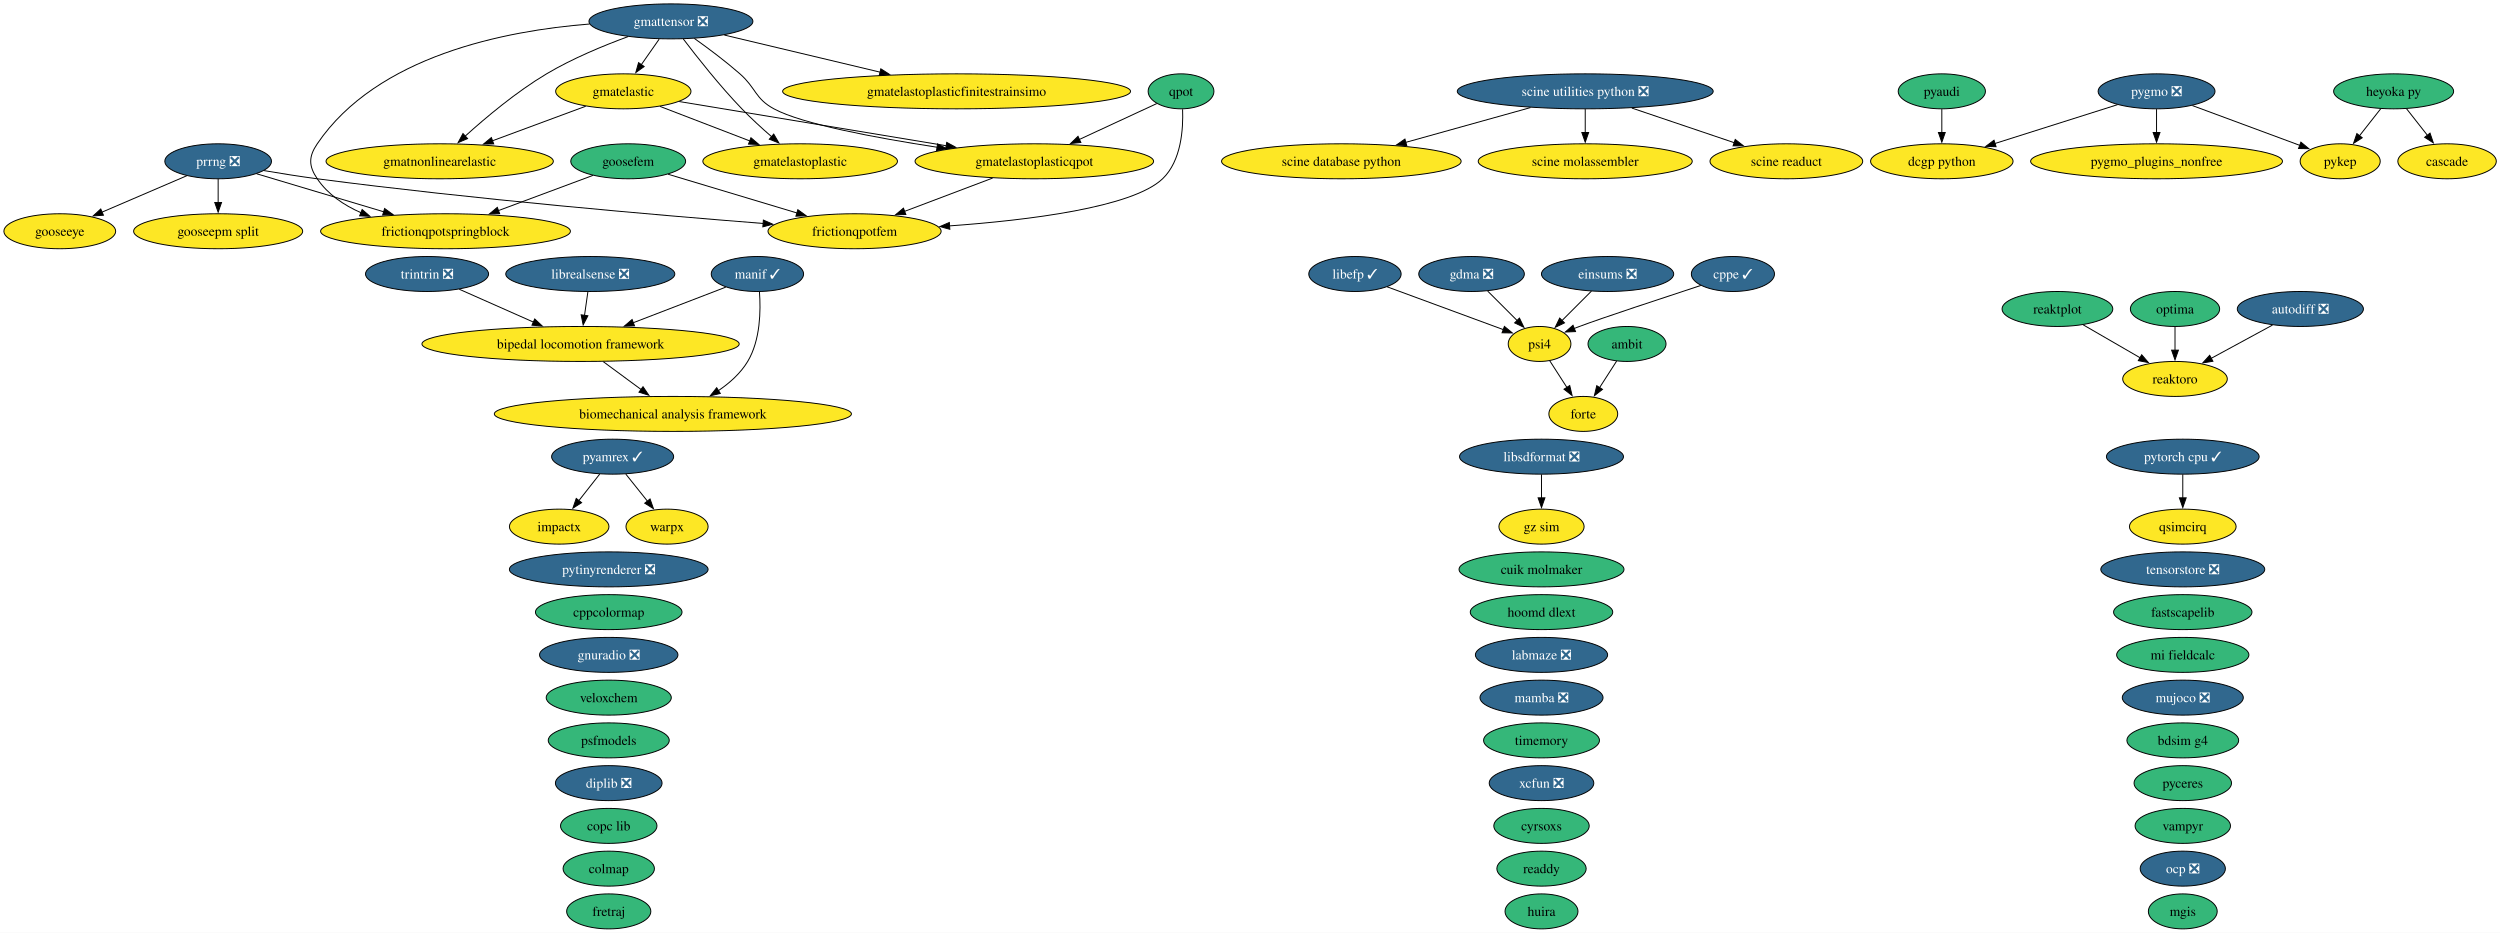
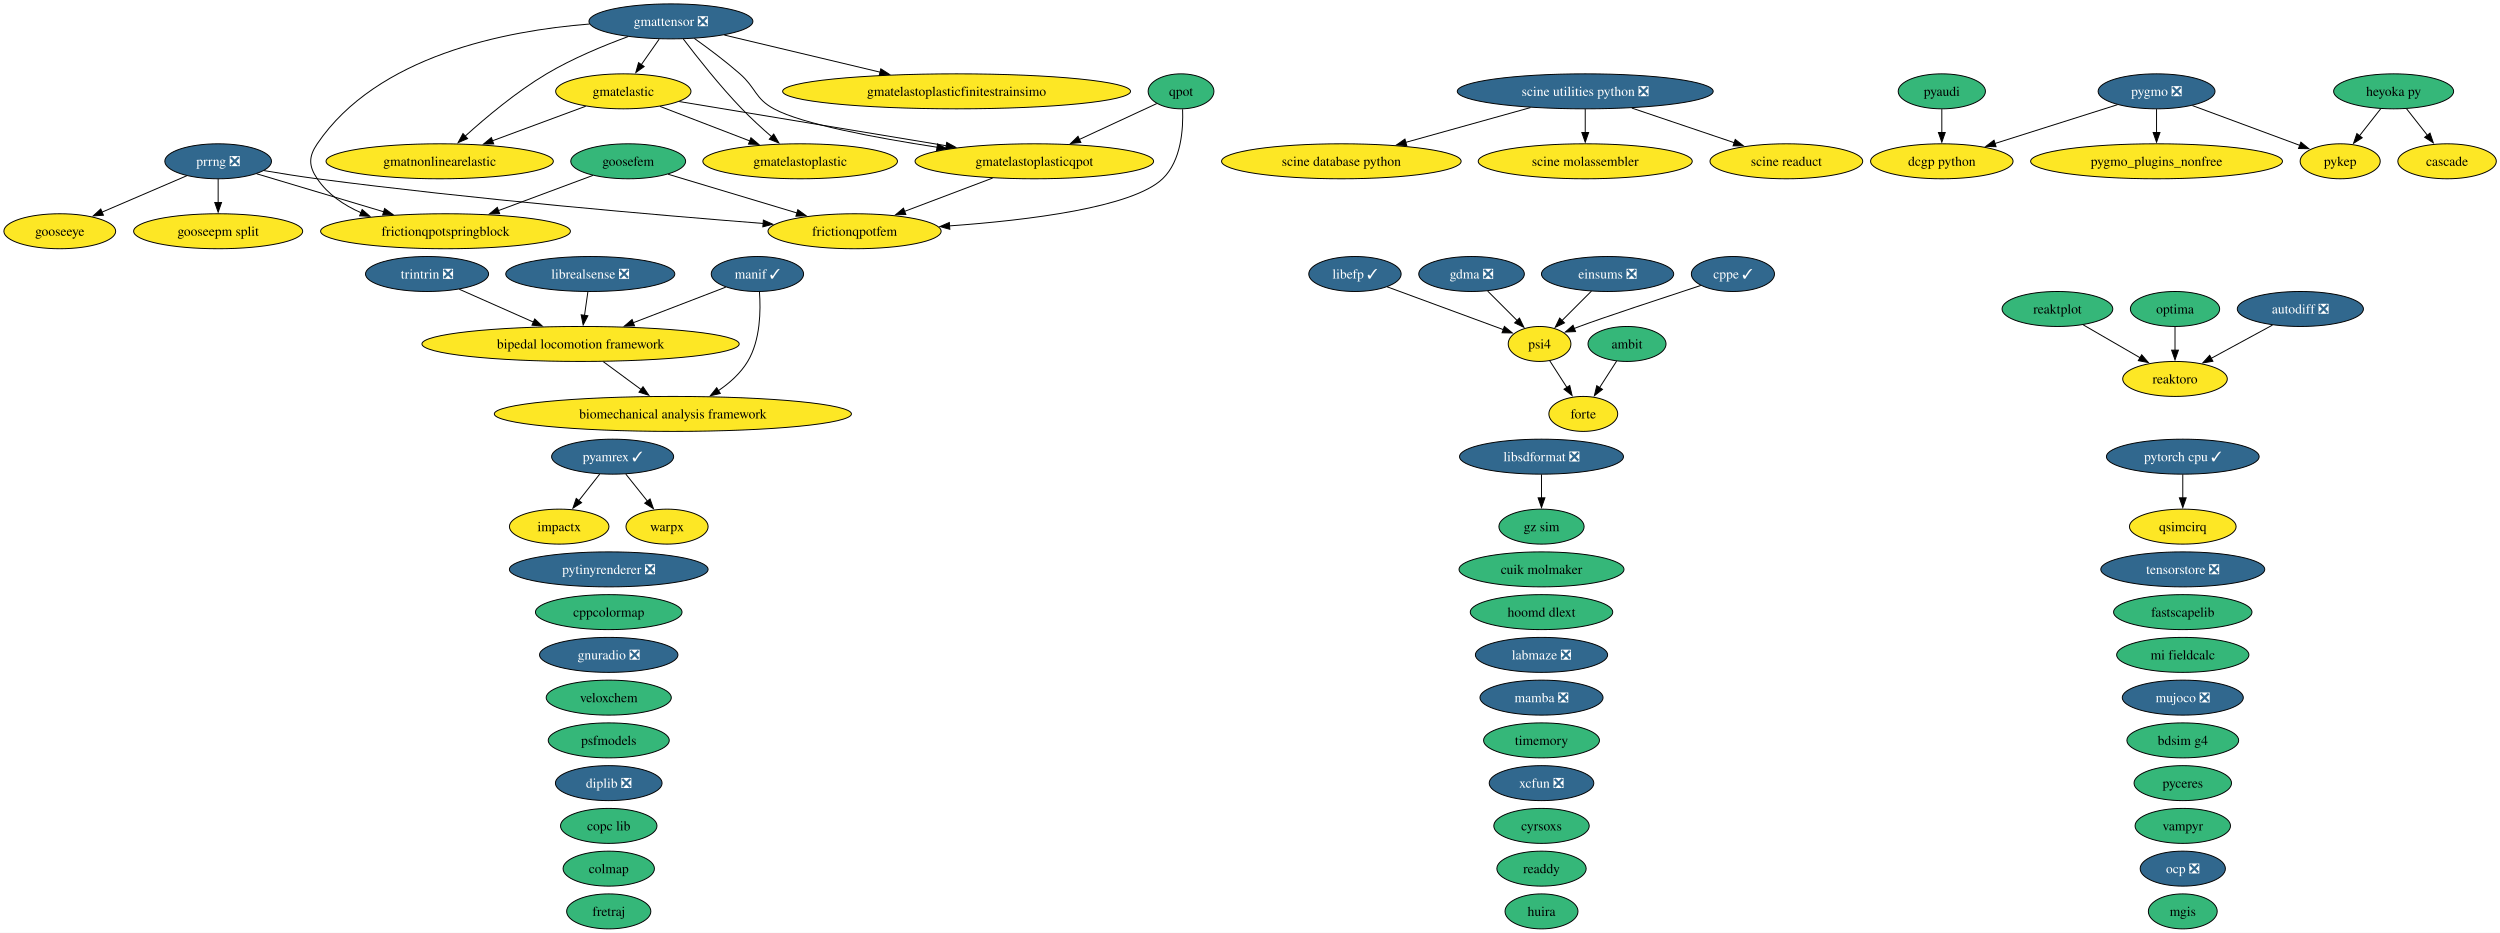
<svg xmlns="http://www.w3.org/2000/svg" xmlns:xlink="http://www.w3.org/1999/xlink" width="2573pt" height="960pt" viewBox="0.00 0.00 2573.00 960.00">
  <g id="graph0" class="graph" transform="scale(1 1) rotate(0) translate(4 956)">
    <polygon fill="white" stroke="none" points="-4,4 -4,-956 2569.2,-956 2569.2,4 -4,4" />
    <g id="node1" class="node">
      <g id="a_node1">
        <a xlink:href="https://github.com/conda-forge/ambit-feedstock" xlink:title="ambit">
          <ellipse fill="#35b779" stroke="black" cx="1670.52" cy="-602" rx="40.16" ry="18" />
          <text xml:space="preserve" text-anchor="middle" x="1670.52" y="-597.33" font-family="Times,serif" font-size="14.00">ambit</text>
        </a>
      </g>
    </g>
    <g id="node17" class="node">
      <g id="a_node17">
        <a xlink:href="https://github.com/conda-forge/forte-feedstock" xlink:title="forte">
          <ellipse fill="#fde725" stroke="black" cx="1625.52" cy="-530" rx="35.42" ry="18" />
          <text xml:space="preserve" text-anchor="middle" x="1625.52" y="-525.33" font-family="Times,serif" font-size="14.00">forte</text>
        </a>
      </g>
    </g>
    <g id="edge1" class="edge">
      <path fill="none" stroke="black" d="M1659.86,-584.41C1654.59,-576.22 1648.11,-566.14 1642.21,-556.95" />
      <polygon fill="black" stroke="black" points="1645.28,-555.26 1636.93,-548.74 1639.39,-559.05 1645.28,-555.26" />
    </g>
    <g id="node2" class="node">
      <g id="a_node2">
        <a xlink:href="https://github.com/conda-forge/autodiff-feedstock/pull/70" xlink:title="autodiff ❎">
          <ellipse fill="#31688e" stroke="black" cx="2363.52" cy="-638" rx="64.89" ry="18" />
          <text xml:space="preserve" text-anchor="middle" x="2363.52" y="-633.33" font-family="Times,serif" font-size="14.00" fill="white">autodiff ❎</text>
        </a>
      </g>
    </g>
    <g id="node62" class="node">
      <g id="a_node62">
        <a xlink:href="https://github.com/conda-forge/reaktoro-feedstock" xlink:title="reaktoro">
          <ellipse fill="#fde725" stroke="black" cx="2234.52" cy="-566" rx="53.84" ry="18" />
          <text xml:space="preserve" text-anchor="middle" x="2234.52" y="-561.33" font-family="Times,serif" font-size="14.00">reaktoro</text>
        </a>
      </g>
    </g>
    <g id="edge2" class="edge">
      <path fill="none" stroke="black" d="M2334.89,-621.46C2316.31,-611.38 2291.9,-598.14 2271.81,-587.23" />
      <polygon fill="black" stroke="black" points="2273.53,-584.19 2263.08,-582.49 2270.2,-590.34 2273.53,-584.19" />
    </g>
    <g id="node3" class="node">
      <g id="a_node3">
        <a xlink:href="https://github.com/conda-forge/bdsim-g4-feedstock" xlink:title="bdsim g4">
          <ellipse fill="#35b779" stroke="black" cx="2242.52" cy="-194" rx="57.52" ry="18" />
          <text xml:space="preserve" text-anchor="middle" x="2242.52" y="-189.32" font-family="Times,serif" font-size="14.00">bdsim g4</text>
        </a>
      </g>
    </g>
    <g id="node4" class="node">
      <g id="a_node4">
        <a xlink:href="https://github.com/conda-forge/biomechanical-analysis-framework-feedstock" xlink:title="biomechanical analysis framework">
          <ellipse fill="#fde725" stroke="black" cx="688.52" cy="-530" rx="183.79" ry="18" />
          <text xml:space="preserve" text-anchor="middle" x="688.52" y="-525.33" font-family="Times,serif" font-size="14.00">biomechanical analysis framework</text>
        </a>
      </g>
    </g>
    <g id="node5" class="node">
      <g id="a_node5">
        <a xlink:href="https://github.com/conda-forge/bipedal-locomotion-framework-feedstock" xlink:title="bipedal locomotion framework">
          <ellipse fill="#fde725" stroke="black" cx="593.52" cy="-602" rx="163.27" ry="18" />
          <text xml:space="preserve" text-anchor="middle" x="593.52" y="-597.33" font-family="Times,serif" font-size="14.00">bipedal locomotion framework</text>
        </a>
      </g>
    </g>
    <g id="edge3" class="edge">
      <path fill="none" stroke="black" d="M617,-583.7C628.77,-575.03 643.19,-564.4 656,-554.96" />
      <polygon fill="black" stroke="black" points="657.79,-557.99 663.76,-549.24 653.63,-552.36 657.79,-557.99" />
    </g>
    <g id="node6" class="node">
      <g id="a_node6">
        <a xlink:href="https://github.com/conda-forge/cascade-feedstock" xlink:title="cascade">
          <ellipse fill="#fde725" stroke="black" cx="2514.52" cy="-790" rx="50.68" ry="18" />
          <text xml:space="preserve" text-anchor="middle" x="2514.52" y="-785.33" font-family="Times,serif" font-size="14.00">cascade</text>
        </a>
      </g>
    </g>
    <g id="node7" class="node">
      <g id="a_node7">
        <a xlink:href="https://github.com/conda-forge/colmap-feedstock" xlink:title="colmap">
          <ellipse fill="#35b779" stroke="black" cx="622.52" cy="-62" rx="47" ry="18" />
          <text xml:space="preserve" text-anchor="middle" x="622.52" y="-57.33" font-family="Times,serif" font-size="14.00">colmap</text>
        </a>
      </g>
    </g>
    <g id="node8" class="node">
      <g id="a_node8">
        <a xlink:href="https://github.com/conda-forge/copc-lib-feedstock" xlink:title="copc lib">
          <ellipse fill="#35b779" stroke="black" cx="622.52" cy="-106" rx="49.63" ry="18" />
          <text xml:space="preserve" text-anchor="middle" x="622.52" y="-101.33" font-family="Times,serif" font-size="14.00">copc lib</text>
        </a>
      </g>
    </g>
    <g id="node9" class="node">
      <g id="a_node9">
        <a xlink:href="https://github.com/conda-forge/cppcolormap-feedstock" xlink:title="cppcolormap">
          <ellipse fill="#35b779" stroke="black" cx="622.52" cy="-326" rx="75.41" ry="18" />
          <text xml:space="preserve" text-anchor="middle" x="622.52" y="-321.32" font-family="Times,serif" font-size="14.00">cppcolormap</text>
        </a>
      </g>
    </g>
    <g id="node10" class="node">
      <g id="a_node10">
        <a xlink:href="https://github.com/conda-forge/cppe-feedstock/pull/35" xlink:title="cppe ✓">
          <ellipse fill="#31688e" stroke="black" cx="1779.52" cy="-674" rx="42.79" ry="18" />
          <text xml:space="preserve" text-anchor="middle" x="1779.52" y="-669.33" font-family="Times,serif" font-size="14.00" fill="white">cppe ✓</text>
        </a>
      </g>
    </g>
    <g id="node50" class="node">
      <g id="a_node50">
        <a xlink:href="https://github.com/conda-forge/psi4-feedstock" xlink:title="psi4">
          <ellipse fill="#fde725" stroke="black" cx="1580.52" cy="-602" rx="32.27" ry="18" />
          <text xml:space="preserve" text-anchor="middle" x="1580.52" y="-597.33" font-family="Times,serif" font-size="14.00">psi4</text>
        </a>
      </g>
    </g>
    <g id="edge4" class="edge">
      <path fill="none" stroke="black" d="M1746.49,-662.22C1707.4,-649.41 1644.69,-628.68 1621.52,-620 1619.74,-619.33 1617.91,-618.63 1616.07,-617.92" />
      <polygon fill="black" stroke="black" points="1617.55,-614.74 1606.97,-614.27 1614.95,-621.24 1617.55,-614.74" />
    </g>
    <g id="node11" class="node">
      <g id="a_node11">
        <a xlink:href="https://github.com/conda-forge/cuik-molmaker-feedstock" xlink:title="cuik molmaker">
          <ellipse fill="#35b779" stroke="black" cx="1582.52" cy="-370" rx="84.88" ry="18" />
          <text xml:space="preserve" text-anchor="middle" x="1582.52" y="-365.32" font-family="Times,serif" font-size="14.00">cuik molmaker</text>
        </a>
      </g>
    </g>
    <g id="node12" class="node">
      <g id="a_node12">
        <a xlink:href="https://github.com/conda-forge/cyrsoxs-feedstock" xlink:title="cyrsoxs">
          <ellipse fill="#35b779" stroke="black" cx="1582.52" cy="-106" rx="49.1" ry="18" />
          <text xml:space="preserve" text-anchor="middle" x="1582.52" y="-101.33" font-family="Times,serif" font-size="14.00">cyrsoxs</text>
        </a>
      </g>
    </g>
    <g id="node13" class="node">
      <g id="a_node13">
        <a xlink:href="https://github.com/conda-forge/dcgp-python-feedstock" xlink:title="dcgp python">
          <ellipse fill="#fde725" stroke="black" cx="1994.52" cy="-790" rx="73.3" ry="18" />
          <text xml:space="preserve" text-anchor="middle" x="1994.52" y="-785.33" font-family="Times,serif" font-size="14.00">dcgp python</text>
        </a>
      </g>
    </g>
    <g id="node14" class="node">
      <g id="a_node14">
        <a xlink:href="https://github.com/conda-forge/diplib-feedstock/pull/27" xlink:title="diplib ❎">
          <ellipse fill="#31688e" stroke="black" cx="622.52" cy="-150" rx="54.89" ry="18" />
          <text xml:space="preserve" text-anchor="middle" x="622.52" y="-145.32" font-family="Times,serif" font-size="14.00" fill="white">diplib ❎</text>
        </a>
      </g>
    </g>
    <g id="node15" class="node">
      <g id="a_node15">
        <a xlink:href="https://github.com/conda-forge/einsums-feedstock/pull/58" xlink:title="einsums ❎">
          <ellipse fill="#31688e" stroke="black" cx="1650.52" cy="-674" rx="68.04" ry="18" />
          <text xml:space="preserve" text-anchor="middle" x="1650.52" y="-669.33" font-family="Times,serif" font-size="14.00" fill="white">einsums ❎</text>
        </a>
      </g>
    </g>
    <g id="edge5" class="edge">
      <path fill="none" stroke="black" d="M1633.93,-656.41C1624.84,-647.31 1613.42,-635.9 1603.48,-625.96" />
      <polygon fill="black" stroke="black" points="1606.18,-623.7 1596.63,-619.11 1601.23,-628.65 1606.18,-623.7" />
    </g>
    <g id="node16" class="node">
      <g id="a_node16">
        <a xlink:href="https://github.com/conda-forge/fastscapelib-feedstock" xlink:title="fastscapelib">
          <ellipse fill="#35b779" stroke="black" cx="2242.52" cy="-326" rx="71.2" ry="18" />
          <text xml:space="preserve" text-anchor="middle" x="2242.52" y="-321.32" font-family="Times,serif" font-size="14.00">fastscapelib</text>
        </a>
      </g>
    </g>
    <g id="node18" class="node">
      <g id="a_node18">
        <a xlink:href="https://github.com/conda-forge/fretraj-feedstock" xlink:title="fretraj">
          <ellipse fill="#35b779" stroke="black" cx="622.52" cy="-18" rx="43.32" ry="18" />
          <text xml:space="preserve" text-anchor="middle" x="622.52" y="-13.32" font-family="Times,serif" font-size="14.00">fretraj</text>
        </a>
      </g>
    </g>
    <g id="node19" class="node">
      <g id="a_node19">
        <a xlink:href="https://github.com/conda-forge/frictionqpotfem-feedstock" xlink:title="frictionqpotfem">
          <ellipse fill="#fde725" stroke="black" cx="875.52" cy="-718" rx="89.09" ry="18" />
          <text xml:space="preserve" text-anchor="middle" x="875.52" y="-713.33" font-family="Times,serif" font-size="14.00">frictionqpotfem</text>
        </a>
      </g>
    </g>
    <g id="node20" class="node">
      <g id="a_node20">
        <a xlink:href="https://github.com/conda-forge/frictionqpotspringblock-feedstock" xlink:title="frictionqpotspringblock">
          <ellipse fill="#fde725" stroke="black" cx="454.52" cy="-718" rx="128.55" ry="18" />
          <text xml:space="preserve" text-anchor="middle" x="454.52" y="-713.33" font-family="Times,serif" font-size="14.00">frictionqpotspringblock</text>
        </a>
      </g>
    </g>
    <g id="node21" class="node">
      <g id="a_node21">
        <a xlink:href="https://github.com/conda-forge/gdma-feedstock/pull/21" xlink:title="gdma ❎">
          <ellipse fill="#31688e" stroke="black" cx="1510.52" cy="-674" rx="54.36" ry="18" />
          <text xml:space="preserve" text-anchor="middle" x="1510.52" y="-669.33" font-family="Times,serif" font-size="14.00" fill="white">gdma ❎</text>
        </a>
      </g>
    </g>
    <g id="edge6" class="edge">
      <path fill="none" stroke="black" d="M1527.11,-656.41C1536.21,-647.31 1547.62,-635.9 1557.56,-625.96" />
      <polygon fill="black" stroke="black" points="1559.82,-628.65 1564.41,-619.11 1554.87,-623.7 1559.82,-628.65" />
    </g>
    <g id="node22" class="node">
      <g id="a_node22">
        <a xlink:href="https://github.com/conda-forge/gmatelastic-feedstock" xlink:title="gmatelastic">
          <ellipse fill="#fde725" stroke="black" cx="637.52" cy="-862" rx="69.62" ry="18" />
          <text xml:space="preserve" text-anchor="middle" x="637.52" y="-857.33" font-family="Times,serif" font-size="14.00">gmatelastic</text>
        </a>
      </g>
    </g>
    <g id="node23" class="node">
      <g id="a_node23">
        <a xlink:href="https://github.com/conda-forge/gmatelastoplastic-feedstock" xlink:title="gmatelastoplastic">
          <ellipse fill="#fde725" stroke="black" cx="819.52" cy="-790" rx="100.14" ry="18" />
          <text xml:space="preserve" text-anchor="middle" x="819.52" y="-785.33" font-family="Times,serif" font-size="14.00">gmatelastoplastic</text>
        </a>
      </g>
    </g>
    <g id="edge7" class="edge">
      <path fill="none" stroke="black" d="M675.23,-846.5C702.03,-836.19 738.35,-822.22 767.85,-810.88" />
      <polygon fill="black" stroke="black" points="768.88,-814.23 776.96,-807.37 766.37,-807.69 768.88,-814.23" />
    </g>
    <g id="node25" class="node">
      <g id="a_node25">
        <a xlink:href="https://github.com/conda-forge/gmatelastoplasticqpot-feedstock" xlink:title="gmatelastoplasticqpot">
          <ellipse fill="#fde725" stroke="black" cx="1060.52" cy="-790" rx="122.76" ry="18" />
          <text xml:space="preserve" text-anchor="middle" x="1060.52" y="-785.33" font-family="Times,serif" font-size="14.00">gmatelastoplasticqpot</text>
        </a>
      </g>
    </g>
    <g id="edge8" class="edge">
      <path fill="none" stroke="black" d="M695.01,-851.49C765.74,-839.78 886.65,-819.77 969.92,-805.99" />
      <polygon fill="black" stroke="black" points="970.37,-809.47 979.67,-804.38 969.23,-802.56 970.37,-809.47" />
    </g>
    <g id="node26" class="node">
      <g id="a_node26">
        <a xlink:href="https://github.com/conda-forge/gmatnonlinearelastic-feedstock" xlink:title="gmatnonlinearelastic">
          <ellipse fill="#fde725" stroke="black" cx="448.52" cy="-790" rx="116.97" ry="18" />
          <text xml:space="preserve" text-anchor="middle" x="448.52" y="-785.33" font-family="Times,serif" font-size="14.00">gmatnonlinearelastic</text>
        </a>
      </g>
    </g>
    <g id="edge9" class="edge">
      <path fill="none" stroke="black" d="M598.82,-846.67C571.09,-836.4 533.38,-822.43 502.67,-811.06" />
      <polygon fill="black" stroke="black" points="504.14,-807.87 493.55,-807.68 501.71,-814.43 504.14,-807.87" />
    </g>
    <g id="node24" class="node">
      <g id="a_node24">
        <a xlink:href="https://github.com/conda-forge/gmatelastoplasticfinitestrainsimo-feedstock" xlink:title="gmatelastoplasticfinitestrainsimo">
          <ellipse fill="#fde725" stroke="black" cx="980.52" cy="-862" rx="179.05" ry="18" />
          <text xml:space="preserve" text-anchor="middle" x="980.52" y="-857.33" font-family="Times,serif" font-size="14.00">gmatelastoplasticfinitestrainsimo</text>
        </a>
      </g>
    </g>
    <g id="edge10" class="edge">
      <path fill="none" stroke="black" d="M1017.61,-772.76C990.54,-762.52 955.43,-749.24 926.88,-738.43" />
      <polygon fill="black" stroke="black" points="928.3,-735.23 917.71,-734.96 925.82,-741.77 928.3,-735.23" />
    </g>
    <g id="node27" class="node">
      <g id="a_node27">
        <a xlink:href="https://github.com/conda-forge/gmattensor-feedstock/pull/44" xlink:title="gmattensor ❎">
          <ellipse fill="#31688e" stroke="black" cx="686.52" cy="-934" rx="84.35" ry="18" />
          <text xml:space="preserve" text-anchor="middle" x="686.52" y="-929.33" font-family="Times,serif" font-size="14.00" fill="white">gmattensor ❎</text>
        </a>
      </g>
    </g>
    <g id="edge11" class="edge">
      <path fill="none" stroke="black" d="M602.72,-931.27C515.72,-924.4 383.95,-898.54 322.52,-808 313.54,-794.76 313.56,-785.25 322.52,-772 333.33,-756.01 349.85,-744.84 367.57,-737.05" />
      <polygon fill="black" stroke="black" points="368.72,-740.35 376.71,-733.39 366.13,-733.85 368.72,-740.35" />
    </g>
    <g id="edge12" class="edge">
      <path fill="none" stroke="black" d="M674.41,-915.7C668.83,-907.73 662.09,-898.1 655.91,-889.26" />
      <polygon fill="black" stroke="black" points="658.96,-887.53 650.36,-881.34 653.23,-891.54 658.96,-887.53" />
    </g>
    <g id="edge13" class="edge">
      <path fill="none" stroke="black" d="M699.22,-915.92C713.21,-897.48 736.77,-867.59 759.52,-844 769.07,-834.09 780.21,-823.92 790.28,-815.17" />
      <polygon fill="black" stroke="black" points="792.31,-818.04 797.63,-808.88 787.76,-812.72 792.31,-818.04" />
    </g>
    <g id="edge14" class="edge">
      <path fill="none" stroke="black" d="M741.48,-919.92C786.69,-909.15 851.34,-893.76 902.01,-881.69" />
      <polygon fill="black" stroke="black" points="902.54,-885.17 911.45,-879.44 900.91,-878.36 902.54,-885.17" />
    </g>
    <g id="edge15" class="edge">
      <path fill="none" stroke="black" d="M710.59,-916.47C724.7,-906.45 742.61,-893.09 757.52,-880 774.29,-865.28 772.91,-854.65 792.52,-844 821.28,-828.39 896.88,-814.21 960.48,-804.46" />
      <polygon fill="black" stroke="black" points="960.93,-807.93 970.3,-802.97 959.88,-801.01 960.93,-807.93" />
    </g>
    <g id="edge16" class="edge">
      <path fill="none" stroke="black" d="M642.37,-918.3C616.98,-908.98 584.98,-895.73 558.52,-880 527.53,-861.57 495.92,-835.02 474.58,-815.72" />
      <polygon fill="black" stroke="black" points="477.23,-813.39 467.49,-809.21 472.5,-818.55 477.23,-813.39" />
    </g>
    <g id="node28" class="node">
      <g id="a_node28">
        <a xlink:href="https://github.com/conda-forge/gnuradio-feedstock/pull/318" xlink:title="gnuradio ❎">
          <ellipse fill="#31688e" stroke="black" cx="622.52" cy="-282" rx="71.2" ry="18" />
          <text xml:space="preserve" text-anchor="middle" x="622.52" y="-277.32" font-family="Times,serif" font-size="14.00" fill="white">gnuradio ❎</text>
        </a>
      </g>
    </g>
    <g id="node29" class="node">
      <g id="a_node29">
        <a xlink:href="https://github.com/conda-forge/gooseepm-split-feedstock" xlink:title="gooseepm split">
          <ellipse fill="#fde725" stroke="black" cx="220.52" cy="-718" rx="86.98" ry="18" />
          <text xml:space="preserve" text-anchor="middle" x="220.52" y="-713.33" font-family="Times,serif" font-size="14.00">gooseepm split</text>
        </a>
      </g>
    </g>
    <g id="node30" class="node">
      <g id="a_node30">
        <a xlink:href="https://github.com/conda-forge/gooseeye-feedstock" xlink:title="gooseeye">
          <ellipse fill="#fde725" stroke="black" cx="57.52" cy="-718" rx="57.52" ry="18" />
          <text xml:space="preserve" text-anchor="middle" x="57.52" y="-713.33" font-family="Times,serif" font-size="14.00">gooseeye</text>
        </a>
      </g>
    </g>
    <g id="node31" class="node">
      <g id="a_node31">
        <a xlink:href="https://github.com/conda-forge/goosefem-feedstock" xlink:title="goosefem">
          <ellipse fill="#35b779" stroke="black" cx="642.52" cy="-790" rx="59.1" ry="18" />
          <text xml:space="preserve" text-anchor="middle" x="642.52" y="-785.33" font-family="Times,serif" font-size="14.00">goosefem</text>
        </a>
      </g>
    </g>
    <g id="edge17" class="edge">
      <path fill="none" stroke="black" d="M683.64,-776.65C720.46,-765.59 774.88,-749.24 816.37,-736.77" />
      <polygon fill="black" stroke="black" points="817.14,-740.19 825.71,-733.96 815.13,-733.49 817.14,-740.19" />
    </g>
    <g id="edge18" class="edge">
      <path fill="none" stroke="black" d="M606.27,-775.5C578.69,-765.23 540.27,-750.93 508.99,-739.28" />
      <polygon fill="black" stroke="black" points="510.27,-736.02 499.68,-735.81 507.83,-742.58 510.27,-736.02" />
    </g>
    <g id="node32" class="node">
      <g id="a_node32">
        <a xlink:href="https://github.com/conda-forge/gz-sim-feedstock" xlink:title="gz sim">
-           <ellipse fill="#fde725" stroke="black" cx="1582.52" cy="-414" rx="43.84" ry="18" />
+           <ellipse fill="#35b779" stroke="black" cx="1582.52" cy="-414" rx="43.84" ry="18" />
          <text xml:space="preserve" text-anchor="middle" x="1582.52" y="-409.32" font-family="Times,serif" font-size="14.00">gz sim</text>
        </a>
      </g>
    </g>
    <g id="node33" class="node">
      <g id="a_node33">
        <a xlink:href="https://github.com/conda-forge/heyoka.py-feedstock" xlink:title="heyoka py">
          <ellipse fill="#35b779" stroke="black" cx="2459.52" cy="-862" rx="61.73" ry="18" />
          <text xml:space="preserve" text-anchor="middle" x="2459.52" y="-857.33" font-family="Times,serif" font-size="14.00">heyoka py</text>
        </a>
      </g>
    </g>
    <g id="edge19" class="edge">
      <path fill="none" stroke="black" d="M2472.84,-844.05C2479.25,-835.89 2487.09,-825.91 2494.23,-816.82" />
      <polygon fill="black" stroke="black" points="2496.97,-819 2500.39,-808.98 2491.46,-814.68 2496.97,-819" />
    </g>
    <g id="node56" class="node">
      <g id="a_node56">
        <a xlink:href="https://github.com/conda-forge/pykep-feedstock" xlink:title="pykep">
          <ellipse fill="#fde725" stroke="black" cx="2404.52" cy="-790" rx="41.21" ry="18" />
          <text xml:space="preserve" text-anchor="middle" x="2404.52" y="-785.33" font-family="Times,serif" font-size="14.00">pykep</text>
        </a>
      </g>
    </g>
    <g id="edge20" class="edge">
      <path fill="none" stroke="black" d="M2446.21,-844.05C2439.63,-835.68 2431.55,-825.4 2424.27,-816.13" />
      <polygon fill="black" stroke="black" points="2427.2,-814.2 2418.27,-808.5 2421.7,-818.52 2427.2,-814.2" />
    </g>
    <g id="node34" class="node">
      <g id="a_node34">
        <a xlink:href="https://github.com/conda-forge/hoomd-dlext-feedstock" xlink:title="hoomd dlext">
          <ellipse fill="#35b779" stroke="black" cx="1582.52" cy="-326" rx="73.3" ry="18" />
          <text xml:space="preserve" text-anchor="middle" x="1582.52" y="-321.32" font-family="Times,serif" font-size="14.00">hoomd dlext</text>
        </a>
      </g>
    </g>
    <g id="node35" class="node">
      <g id="a_node35">
        <a xlink:href="https://github.com/conda-forge/huira-feedstock" xlink:title="huira">
          <ellipse fill="#35b779" stroke="black" cx="1582.52" cy="-18" rx="37.53" ry="18" />
          <text xml:space="preserve" text-anchor="middle" x="1582.52" y="-13.32" font-family="Times,serif" font-size="14.00">huira</text>
        </a>
      </g>
    </g>
    <g id="node36" class="node">
      <g id="a_node36">
        <a xlink:href="https://github.com/conda-forge/impactx-feedstock" xlink:title="impactx">
          <ellipse fill="#fde725" stroke="black" cx="571.52" cy="-414" rx="51.21" ry="18" />
          <text xml:space="preserve" text-anchor="middle" x="571.52" y="-409.32" font-family="Times,serif" font-size="14.00">impactx</text>
        </a>
      </g>
    </g>
    <g id="node37" class="node">
      <g id="a_node37">
        <a xlink:href="https://github.com/conda-forge/labmaze-feedstock/pull/23" xlink:title="labmaze ❎">
          <ellipse fill="#31688e" stroke="black" cx="1582.52" cy="-282" rx="68.04" ry="18" />
          <text xml:space="preserve" text-anchor="middle" x="1582.52" y="-277.32" font-family="Times,serif" font-size="14.00" fill="white">labmaze ❎</text>
        </a>
      </g>
    </g>
    <g id="node38" class="node">
      <g id="a_node38">
        <a xlink:href="https://github.com/conda-forge/libefp-feedstock/pull/15" xlink:title="libefp ✓">
          <ellipse fill="#31688e" stroke="black" cx="1390.52" cy="-674" rx="47.53" ry="18" />
          <text xml:space="preserve" text-anchor="middle" x="1390.52" y="-669.33" font-family="Times,serif" font-size="14.00" fill="white">libefp ✓</text>
        </a>
      </g>
    </g>
    <g id="edge21" class="edge">
      <path fill="none" stroke="black" d="M1423.62,-660.81C1457,-648.51 1508.46,-629.55 1543.26,-616.73" />
      <polygon fill="black" stroke="black" points="1544.33,-620.06 1552.51,-613.32 1541.91,-613.49 1544.33,-620.06" />
    </g>
    <g id="node39" class="node">
      <g id="a_node39">
        <a xlink:href="https://github.com/conda-forge/librealsense-feedstock/pull/95" xlink:title="librealsense ❎">
          <ellipse fill="#31688e" stroke="black" cx="603.52" cy="-674" rx="86.98" ry="18" />
          <text xml:space="preserve" text-anchor="middle" x="603.52" y="-669.33" font-family="Times,serif" font-size="14.00" fill="white">librealsense ❎</text>
        </a>
      </g>
    </g>
    <g id="edge22" class="edge">
      <path fill="none" stroke="black" d="M601.05,-655.7C600,-648.32 598.74,-639.52 597.56,-631.25" />
      <polygon fill="black" stroke="black" points="601.06,-631.01 596.18,-621.6 594.13,-632 601.06,-631.01" />
    </g>
    <g id="node40" class="node">
      <g id="a_node40">
        <a xlink:href="https://github.com/conda-forge/libsdformat-feedstock/pull/182" xlink:title="libsdformat ❎">
          <ellipse fill="#31688e" stroke="black" cx="1582.52" cy="-486" rx="84.35" ry="18" />
          <text xml:space="preserve" text-anchor="middle" x="1582.52" y="-481.32" font-family="Times,serif" font-size="14.00" fill="white">libsdformat ❎</text>
        </a>
      </g>
    </g>
    <g id="edge23" class="edge">
      <path fill="none" stroke="black" d="M1582.52,-467.7C1582.52,-460.41 1582.52,-451.73 1582.52,-443.54" />
      <polygon fill="black" stroke="black" points="1586.02,-443.62 1582.52,-433.62 1579.02,-443.62 1586.02,-443.62" />
    </g>
    <g id="node41" class="node">
      <g id="a_node41">
        <a xlink:href="https://github.com/conda-forge/mamba-feedstock/pull/415" xlink:title="mamba ❎">
          <ellipse fill="#31688e" stroke="black" cx="1582.52" cy="-238" rx="63.31" ry="18" />
          <text xml:space="preserve" text-anchor="middle" x="1582.52" y="-233.32" font-family="Times,serif" font-size="14.00" fill="white">mamba ❎</text>
        </a>
      </g>
    </g>
    <g id="node42" class="node">
      <g id="a_node42">
        <a xlink:href="https://github.com/conda-forge/manif-feedstock/pull/59" xlink:title="manif ✓">
          <ellipse fill="#31688e" stroke="black" cx="775.52" cy="-674" rx="47.53" ry="18" />
          <text xml:space="preserve" text-anchor="middle" x="775.52" y="-669.33" font-family="Times,serif" font-size="14.00" fill="white">manif ✓</text>
        </a>
      </g>
    </g>
    <g id="edge24" class="edge">
      <path fill="none" stroke="black" d="M777.63,-655.6C779.05,-636.62 778.71,-606.01 765.52,-584 758.21,-571.81 746.89,-561.75 735.16,-553.8" />
      <polygon fill="black" stroke="black" points="737.34,-551.04 727.01,-548.68 733.62,-556.97 737.34,-551.04" />
    </g>
    <g id="edge25" class="edge">
      <path fill="none" stroke="black" d="M742.98,-660.49C716.55,-650.32 678.71,-635.76 647.71,-623.84" />
      <polygon fill="black" stroke="black" points="649.07,-620.61 638.48,-620.29 646.56,-627.15 649.07,-620.61" />
    </g>
    <g id="node43" class="node">
      <g id="a_node43">
        <a xlink:href="https://github.com/conda-forge/mgis-feedstock" xlink:title="mgis">
          <ellipse fill="#35b779" stroke="black" cx="2242.52" cy="-18" rx="35.42" ry="18" />
          <text xml:space="preserve" text-anchor="middle" x="2242.52" y="-13.32" font-family="Times,serif" font-size="14.00">mgis</text>
        </a>
      </g>
    </g>
    <g id="node44" class="node">
      <g id="a_node44">
        <a xlink:href="https://github.com/conda-forge/mi-fieldcalc-feedstock" xlink:title="mi fieldcalc">
          <ellipse fill="#35b779" stroke="black" cx="2242.52" cy="-282" rx="68.04" ry="18" />
          <text xml:space="preserve" text-anchor="middle" x="2242.52" y="-277.32" font-family="Times,serif" font-size="14.00">mi fieldcalc</text>
        </a>
      </g>
    </g>
    <g id="node45" class="node">
      <g id="a_node45">
        <a xlink:href="https://github.com/conda-forge/mujoco-feedstock/pull/143" xlink:title="mujoco ❎">
          <ellipse fill="#31688e" stroke="black" cx="2242.52" cy="-238" rx="62.26" ry="18" />
          <text xml:space="preserve" text-anchor="middle" x="2242.52" y="-233.32" font-family="Times,serif" font-size="14.00" fill="white">mujoco ❎</text>
        </a>
      </g>
    </g>
    <g id="node46" class="node">
      <g id="a_node46">
        <a xlink:href="https://github.com/conda-forge/ocp-feedstock/pull/100" xlink:title="ocp ❎">
          <ellipse fill="#31688e" stroke="black" cx="2242.52" cy="-62" rx="43.84" ry="18" />
          <text xml:space="preserve" text-anchor="middle" x="2242.52" y="-57.33" font-family="Times,serif" font-size="14.00" fill="white">ocp ❎</text>
        </a>
      </g>
    </g>
    <g id="node47" class="node">
      <g id="a_node47">
        <a xlink:href="https://github.com/conda-forge/optima-feedstock" xlink:title="optima">
          <ellipse fill="#35b779" stroke="black" cx="2234.52" cy="-638" rx="45.95" ry="18" />
          <text xml:space="preserve" text-anchor="middle" x="2234.52" y="-633.33" font-family="Times,serif" font-size="14.00">optima</text>
        </a>
      </g>
    </g>
    <g id="edge26" class="edge">
      <path fill="none" stroke="black" d="M2234.52,-619.7C2234.52,-612.41 2234.52,-603.73 2234.52,-595.54" />
      <polygon fill="black" stroke="black" points="2238.02,-595.62 2234.52,-585.62 2231.02,-595.62 2238.02,-595.62" />
    </g>
    <g id="node48" class="node">
      <g id="a_node48">
        <a xlink:href="https://github.com/conda-forge/prrng-feedstock/pull/71" xlink:title="prrng ❎">
          <ellipse fill="#31688e" stroke="black" cx="220.52" cy="-790" rx="54.89" ry="18" />
          <text xml:space="preserve" text-anchor="middle" x="220.52" y="-785.33" font-family="Times,serif" font-size="14.00" fill="white">prrng ❎</text>
        </a>
      </g>
    </g>
    <g id="edge27" class="edge">
      <path fill="none" stroke="black" d="M267.65,-780.44C284.87,-777.5 304.54,-774.36 322.52,-772 483.23,-750.93 671.25,-734.69 781.47,-726.01" />
      <polygon fill="black" stroke="black" points="781.67,-729.5 791.36,-725.23 781.12,-722.52 781.67,-729.5" />
    </g>
    <g id="edge28" class="edge">
      <path fill="none" stroke="black" d="M260.22,-777.13C296.01,-766.42 349.26,-750.49 390.97,-738.01" />
      <polygon fill="black" stroke="black" points="391.83,-741.41 400.41,-735.19 389.83,-734.7 391.83,-741.41" />
    </g>
    <g id="edge29" class="edge">
      <path fill="none" stroke="black" d="M220.52,-771.7C220.52,-764.41 220.52,-755.73 220.52,-747.54" />
      <polygon fill="black" stroke="black" points="224.02,-747.62 220.52,-737.62 217.02,-747.62 224.02,-747.62" />
    </g>
    <g id="edge30" class="edge">
      <path fill="none" stroke="black" d="M188.32,-775.17C163.34,-764.44 128.46,-749.46 101,-737.67" />
      <polygon fill="black" stroke="black" points="102.46,-734.49 91.89,-733.76 99.69,-740.92 102.46,-734.49" />
    </g>
    <g id="node49" class="node">
      <g id="a_node49">
        <a xlink:href="https://github.com/conda-forge/psfmodels-feedstock" xlink:title="psfmodels">
          <ellipse fill="#35b779" stroke="black" cx="622.52" cy="-194" rx="62.26" ry="18" />
          <text xml:space="preserve" text-anchor="middle" x="622.52" y="-189.32" font-family="Times,serif" font-size="14.00">psfmodels</text>
        </a>
      </g>
    </g>
    <g id="edge31" class="edge">
      <path fill="none" stroke="black" d="M1590.96,-584.76C1596.22,-576.58 1602.73,-566.45 1608.68,-557.2" />
      <polygon fill="black" stroke="black" points="1611.55,-559.21 1614.01,-548.91 1605.66,-555.43 1611.55,-559.21" />
    </g>
    <g id="node51" class="node">
      <g id="a_node51">
        <a xlink:href="https://github.com/conda-forge/pyamrex-feedstock/pull/82" xlink:title="pyamrex ✓">
          <ellipse fill="#31688e" stroke="black" cx="626.52" cy="-486" rx="62.78" ry="18" />
          <text xml:space="preserve" text-anchor="middle" x="626.52" y="-481.32" font-family="Times,serif" font-size="14.00" fill="white">pyamrex ✓</text>
        </a>
      </g>
    </g>
    <g id="edge32" class="edge">
      <path fill="none" stroke="black" d="M613.21,-468.05C606.79,-459.89 598.95,-449.91 591.81,-440.82" />
      <polygon fill="black" stroke="black" points="594.58,-438.68 585.65,-432.98 589.07,-443 594.58,-438.68" />
    </g>
    <g id="node73" class="node">
      <g id="a_node73">
        <a xlink:href="https://github.com/conda-forge/warpx-feedstock" xlink:title="warpx">
          <ellipse fill="#fde725" stroke="black" cx="682.52" cy="-414" rx="42.26" ry="18" />
          <text xml:space="preserve" text-anchor="middle" x="682.52" y="-409.32" font-family="Times,serif" font-size="14.00">warpx</text>
        </a>
      </g>
    </g>
    <g id="edge33" class="edge">
      <path fill="none" stroke="black" d="M640.08,-468.05C646.78,-459.68 655,-449.4 662.41,-440.13" />
      <polygon fill="black" stroke="black" points="665.02,-442.48 668.53,-432.49 659.55,-438.11 665.02,-442.48" />
    </g>
    <g id="node52" class="node">
      <g id="a_node52">
        <a xlink:href="https://github.com/conda-forge/pyaudi-feedstock" xlink:title="pyaudi">
          <ellipse fill="#35b779" stroke="black" cx="1994.52" cy="-862" rx="44.89" ry="18" />
          <text xml:space="preserve" text-anchor="middle" x="1994.52" y="-857.33" font-family="Times,serif" font-size="14.00">pyaudi</text>
        </a>
      </g>
    </g>
    <g id="edge34" class="edge">
      <path fill="none" stroke="black" d="M1994.52,-843.7C1994.52,-836.41 1994.52,-827.73 1994.52,-819.54" />
      <polygon fill="black" stroke="black" points="1998.02,-819.62 1994.52,-809.62 1991.02,-819.62 1998.02,-819.62" />
    </g>
    <g id="node53" class="node">
      <g id="a_node53">
        <a xlink:href="https://github.com/conda-forge/pyceres-feedstock" xlink:title="pyceres">
          <ellipse fill="#35b779" stroke="black" cx="2242.52" cy="-150" rx="50.16" ry="18" />
          <text xml:space="preserve" text-anchor="middle" x="2242.52" y="-145.32" font-family="Times,serif" font-size="14.00">pyceres</text>
        </a>
      </g>
    </g>
    <g id="node54" class="node">
      <g id="a_node54">
        <a xlink:href="https://github.com/conda-forge/pygmo-feedstock/pull/95" xlink:title="pygmo ❎">
          <ellipse fill="#31688e" stroke="black" cx="2215.52" cy="-862" rx="60.15" ry="18" />
          <text xml:space="preserve" text-anchor="middle" x="2215.52" y="-857.33" font-family="Times,serif" font-size="14.00" fill="white">pygmo ❎</text>
        </a>
      </g>
    </g>
    <g id="edge35" class="edge">
      <path fill="none" stroke="black" d="M2175.24,-848.24C2139.93,-837.06 2088.27,-820.69 2049.22,-808.33" />
      <polygon fill="black" stroke="black" points="2050.34,-805.01 2039.75,-805.33 2048.23,-811.68 2050.34,-805.01" />
    </g>
    <g id="node55" class="node">
      <g id="a_node55">
        <a xlink:href="https://github.com/conda-forge/pygmo_plugins_nonfree-feedstock" xlink:title="pygmo_plugins_nonfree">
          <ellipse fill="#fde725" stroke="black" cx="2215.52" cy="-790" rx="129.6" ry="18" />
          <text xml:space="preserve" text-anchor="middle" x="2215.52" y="-785.33" font-family="Times,serif" font-size="14.00">pygmo_plugins_nonfree</text>
        </a>
      </g>
    </g>
    <g id="edge36" class="edge">
      <path fill="none" stroke="black" d="M2215.52,-843.7C2215.52,-836.41 2215.52,-827.73 2215.52,-819.54" />
      <polygon fill="black" stroke="black" points="2219.02,-819.62 2215.52,-809.62 2212.02,-819.62 2219.02,-819.62" />
    </g>
    <g id="edge37" class="edge">
      <path fill="none" stroke="black" d="M2252.41,-847.34C2284.16,-835.58 2329.95,-818.62 2362.99,-806.38" />
      <polygon fill="black" stroke="black" points="2364.08,-809.71 2372.24,-802.96 2361.65,-803.15 2364.08,-809.71" />
    </g>
    <g id="node57" class="node">
      <g id="a_node57">
        <a xlink:href="https://github.com/conda-forge/pytinyrenderer-feedstock/pull/12" xlink:title="pytinyrenderer ❎">
          <ellipse fill="#31688e" stroke="black" cx="622.52" cy="-370" rx="102.24" ry="18" />
          <text xml:space="preserve" text-anchor="middle" x="622.52" y="-365.32" font-family="Times,serif" font-size="14.00" fill="white">pytinyrenderer ❎</text>
        </a>
      </g>
    </g>
    <g id="node58" class="node">
      <g id="a_node58">
        <a xlink:href="https://github.com/conda-forge/pytorch-cpu-feedstock/pull/564" xlink:title="pytorch cpu ✓">
          <ellipse fill="#31688e" stroke="black" cx="2242.52" cy="-486" rx="78.57" ry="18" />
          <text xml:space="preserve" text-anchor="middle" x="2242.52" y="-481.32" font-family="Times,serif" font-size="14.00" fill="white">pytorch cpu ✓</text>
        </a>
      </g>
    </g>
    <g id="node60" class="node">
      <g id="a_node60">
        <a xlink:href="https://github.com/conda-forge/qsimcirq-feedstock" xlink:title="qsimcirq">
          <ellipse fill="#fde725" stroke="black" cx="2242.52" cy="-414" rx="54.89" ry="18" />
          <text xml:space="preserve" text-anchor="middle" x="2242.52" y="-409.32" font-family="Times,serif" font-size="14.00">qsimcirq</text>
        </a>
      </g>
    </g>
    <g id="edge38" class="edge">
      <path fill="none" stroke="black" d="M2242.52,-467.7C2242.52,-460.41 2242.52,-451.73 2242.52,-443.54" />
      <polygon fill="black" stroke="black" points="2246.02,-443.62 2242.52,-433.62 2239.02,-443.62 2246.02,-443.62" />
    </g>
    <g id="node59" class="node">
      <g id="a_node59">
        <a xlink:href="https://github.com/conda-forge/qpot-feedstock" xlink:title="qpot">
          <ellipse fill="#35b779" stroke="black" cx="1211.52" cy="-862" rx="33.85" ry="18" />
          <text xml:space="preserve" text-anchor="middle" x="1211.52" y="-857.33" font-family="Times,serif" font-size="14.00">qpot</text>
        </a>
      </g>
    </g>
    <g id="edge39" class="edge">
      <path fill="none" stroke="black" d="M1213.12,-843.54C1213.92,-823.33 1211.82,-790.45 1192.52,-772 1161.66,-742.49 1054.39,-729.32 973.11,-723.5" />
      <polygon fill="black" stroke="black" points="973.55,-720.02 963.34,-722.83 973.07,-727.01 973.55,-720.02" />
    </g>
    <g id="edge40" class="edge">
      <path fill="none" stroke="black" d="M1186.59,-849.44C1164.92,-839.4 1132.97,-824.59 1106.66,-812.39" />
      <polygon fill="black" stroke="black" points="1108.43,-809.35 1097.89,-808.32 1105.49,-815.7 1108.43,-809.35" />
    </g>
    <g id="node61" class="node">
      <g id="a_node61">
        <a xlink:href="https://github.com/conda-forge/readdy-feedstock" xlink:title="readdy">
          <ellipse fill="#35b779" stroke="black" cx="1582.52" cy="-62" rx="45.95" ry="18" />
          <text xml:space="preserve" text-anchor="middle" x="1582.52" y="-57.33" font-family="Times,serif" font-size="14.00">readdy</text>
        </a>
      </g>
    </g>
    <g id="node63" class="node">
      <g id="a_node63">
        <a xlink:href="https://github.com/conda-forge/reaktplot-feedstock" xlink:title="reaktplot">
          <ellipse fill="#35b779" stroke="black" cx="2113.52" cy="-638" rx="57" ry="18" />
          <text xml:space="preserve" text-anchor="middle" x="2113.52" y="-633.33" font-family="Times,serif" font-size="14.00">reaktplot</text>
        </a>
      </g>
    </g>
    <g id="edge41" class="edge">
      <path fill="none" stroke="black" d="M2140.08,-621.64C2157.29,-611.68 2179.94,-598.58 2198.74,-587.7" />
      <polygon fill="black" stroke="black" points="2200.23,-590.88 2207.14,-582.84 2196.73,-584.82 2200.23,-590.88" />
    </g>
    <g id="node64" class="node">
      <g id="a_node64">
        <a xlink:href="https://github.com/conda-forge/scine-database-python-feedstock" xlink:title="scine database python">
          <ellipse fill="#fde725" stroke="black" cx="1376.52" cy="-790" rx="123.29" ry="18" />
          <text xml:space="preserve" text-anchor="middle" x="1376.52" y="-785.33" font-family="Times,serif" font-size="14.00">scine database python</text>
        </a>
      </g>
    </g>
    <g id="node65" class="node">
      <g id="a_node65">
        <a xlink:href="https://github.com/conda-forge/scine-molassembler-feedstock" xlink:title="scine molassembler">
          <ellipse fill="#fde725" stroke="black" cx="1627.52" cy="-790" rx="110.13" ry="18" />
          <text xml:space="preserve" text-anchor="middle" x="1627.52" y="-785.33" font-family="Times,serif" font-size="14.00">scine molassembler</text>
        </a>
      </g>
    </g>
    <g id="node66" class="node">
      <g id="a_node66">
        <a xlink:href="https://github.com/conda-forge/scine-readuct-feedstock" xlink:title="scine readuct">
          <ellipse fill="#fde725" stroke="black" cx="1834.52" cy="-790" rx="78.57" ry="18" />
          <text xml:space="preserve" text-anchor="middle" x="1834.52" y="-785.33" font-family="Times,serif" font-size="14.00">scine readuct</text>
        </a>
      </g>
    </g>
    <g id="node67" class="node">
      <g id="a_node67">
        <a xlink:href="https://github.com/conda-forge/scine-utilities-python-feedstock/pull/25" xlink:title="scine utilities python ❎">
          <ellipse fill="#31688e" stroke="black" cx="1627.52" cy="-862" rx="131.7" ry="18" />
          <text xml:space="preserve" text-anchor="middle" x="1627.52" y="-857.33" font-family="Times,serif" font-size="14.00" fill="white">scine utilities python ❎</text>
        </a>
      </g>
    </g>
    <g id="edge42" class="edge">
      <path fill="none" stroke="black" d="M1571.19,-845.29C1533.14,-834.68 1482.76,-820.63 1442.78,-809.48" />
      <polygon fill="black" stroke="black" points="1443.83,-806.14 1433.26,-806.82 1441.95,-812.88 1443.83,-806.14" />
    </g>
    <g id="edge43" class="edge">
      <path fill="none" stroke="black" d="M1627.52,-843.7C1627.52,-836.41 1627.52,-827.73 1627.52,-819.54" />
      <polygon fill="black" stroke="black" points="1631.02,-819.62 1627.52,-809.62 1624.02,-819.62 1631.02,-819.62" />
    </g>
    <g id="edge44" class="edge">
      <path fill="none" stroke="black" d="M1675.53,-844.76C1707.08,-834.1 1748.39,-820.13 1781,-809.1" />
      <polygon fill="black" stroke="black" points="1781.91,-812.49 1790.26,-805.97 1779.67,-805.86 1781.91,-812.49" />
    </g>
    <g id="node68" class="node">
      <g id="a_node68">
        <a xlink:href="https://github.com/conda-forge/tensorstore-feedstock/pull/91" xlink:title="tensorstore ❎">
          <ellipse fill="#31688e" stroke="black" cx="2242.52" cy="-370" rx="84.35" ry="18" />
          <text xml:space="preserve" text-anchor="middle" x="2242.52" y="-365.32" font-family="Times,serif" font-size="14.00" fill="white">tensorstore ❎</text>
        </a>
      </g>
    </g>
    <g id="node69" class="node">
      <g id="a_node69">
        <a xlink:href="https://github.com/conda-forge/timemory-feedstock" xlink:title="timemory">
          <ellipse fill="#35b779" stroke="black" cx="1582.52" cy="-194" rx="59.63" ry="18" />
          <text xml:space="preserve" text-anchor="middle" x="1582.52" y="-189.32" font-family="Times,serif" font-size="14.00">timemory</text>
        </a>
      </g>
    </g>
    <g id="node70" class="node">
      <g id="a_node70">
        <a xlink:href="https://github.com/conda-forge/trintrin-feedstock/pull/17" xlink:title="trintrin ❎">
          <ellipse fill="#31688e" stroke="black" cx="435.52" cy="-674" rx="63.31" ry="18" />
          <text xml:space="preserve" text-anchor="middle" x="435.52" y="-669.33" font-family="Times,serif" font-size="14.00" fill="white">trintrin ❎</text>
        </a>
      </g>
    </g>
    <g id="edge45" class="edge">
      <path fill="none" stroke="black" d="M468.64,-658.33C490.81,-648.5 520.36,-635.41 545.15,-624.43" />
      <polygon fill="black" stroke="black" points="546.33,-627.73 554.06,-620.48 543.5,-621.33 546.33,-627.73" />
    </g>
    <g id="node71" class="node">
      <g id="a_node71">
        <a xlink:href="https://github.com/conda-forge/vampyr-feedstock" xlink:title="vampyr">
          <ellipse fill="#35b779" stroke="black" cx="2242.52" cy="-106" rx="49.1" ry="18" />
          <text xml:space="preserve" text-anchor="middle" x="2242.52" y="-101.33" font-family="Times,serif" font-size="14.00">vampyr</text>
        </a>
      </g>
    </g>
    <g id="node72" class="node">
      <g id="a_node72">
        <a xlink:href="https://github.com/conda-forge/veloxchem-feedstock" xlink:title="veloxchem">
          <ellipse fill="#35b779" stroke="black" cx="622.52" cy="-238" rx="64.36" ry="18" />
          <text xml:space="preserve" text-anchor="middle" x="622.52" y="-233.32" font-family="Times,serif" font-size="14.00">veloxchem</text>
        </a>
      </g>
    </g>
    <g id="node74" class="node">
      <g id="a_node74">
        <a xlink:href="https://github.com/conda-forge/xcfun-feedstock/pull/27" xlink:title="xcfun ❎">
          <ellipse fill="#31688e" stroke="black" cx="1582.52" cy="-150" rx="53.84" ry="18" />
          <text xml:space="preserve" text-anchor="middle" x="1582.52" y="-145.32" font-family="Times,serif" font-size="14.00" fill="white">xcfun ❎</text>
        </a>
      </g>
    </g>
  </g>
</svg>
